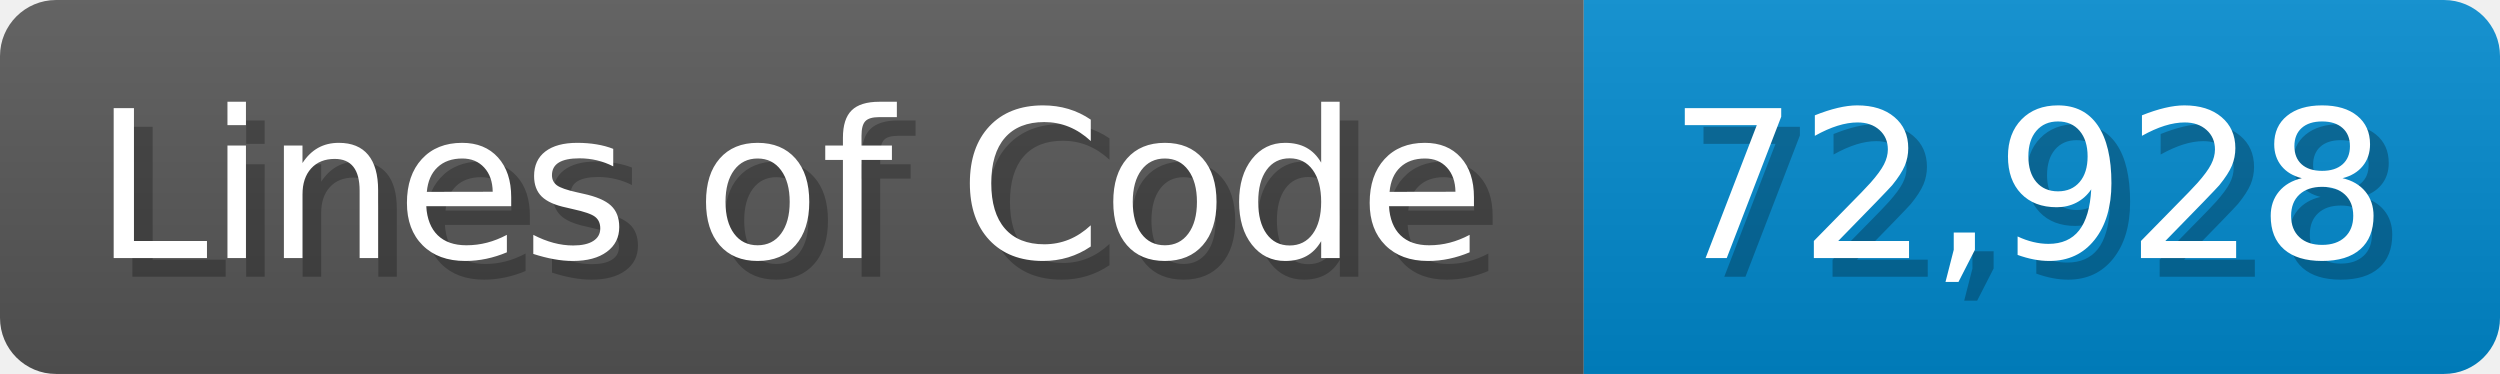
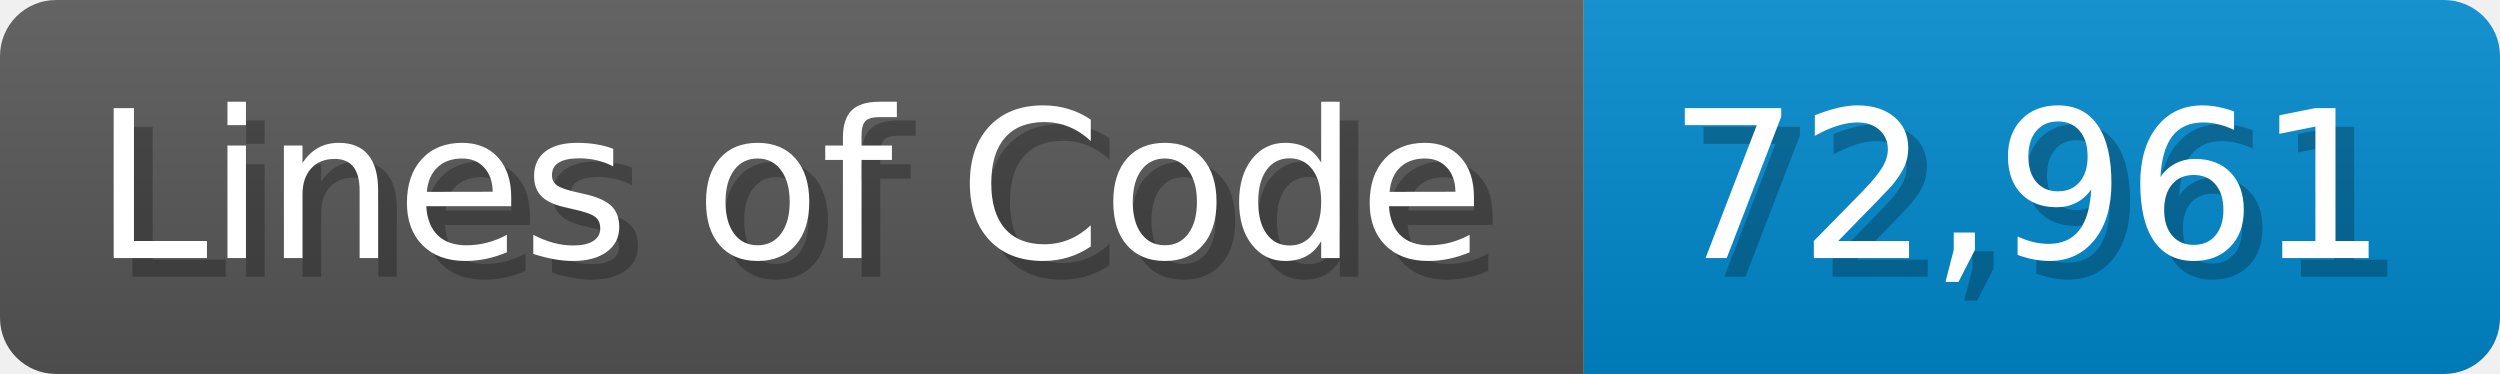
<svg xmlns="http://www.w3.org/2000/svg" width="133.7" height="20" viewBox="0 0 1337 200">
  <linearGradient id="a" x2="0" y2="100%">
    <stop offset="0" stop-opacity=".1" stop-color="#EEE" />
    <stop offset="1" stop-opacity=".1" />
  </linearGradient>
  <mask id="m">
    <rect width="1337" height="200" rx="30" fill="#FFF" />
  </mask>
  <g mask="url(#m)">
    <rect width="847" height="200" fill="#555" />
    <rect width="490" height="200" fill="#08C" x="847" />
    <rect width="1337" height="200" fill="url(#a)" />
  </g>
  <g fill="#fff" text-anchor="start" font-family="Verdana,DejaVu Sans,sans-serif" font-size="110">
    <text x="60" y="148" textLength="747" fill="#000" opacity="0.25">Lines of Code</text>
    <text x="50" y="138" textLength="747">Lines of Code</text>
-     <text x="902" y="148" textLength="390" fill="#000" opacity="0.25">72,928</text>
-     <text x="892" y="138" textLength="390">72,928</text>
+     <text x="902" y="148" textLength="390" fill="#000" opacity="0.25">72,961</text>
+     <text x="892" y="138" textLength="390">72,961</text>
  </g>
</svg>
